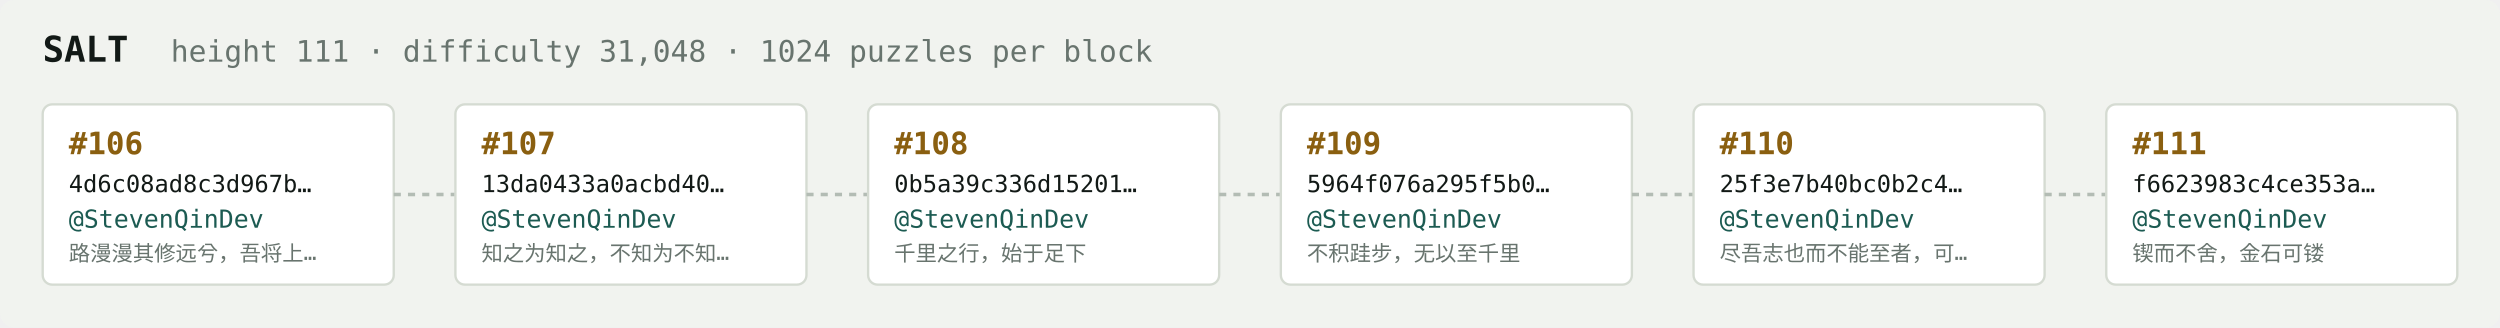
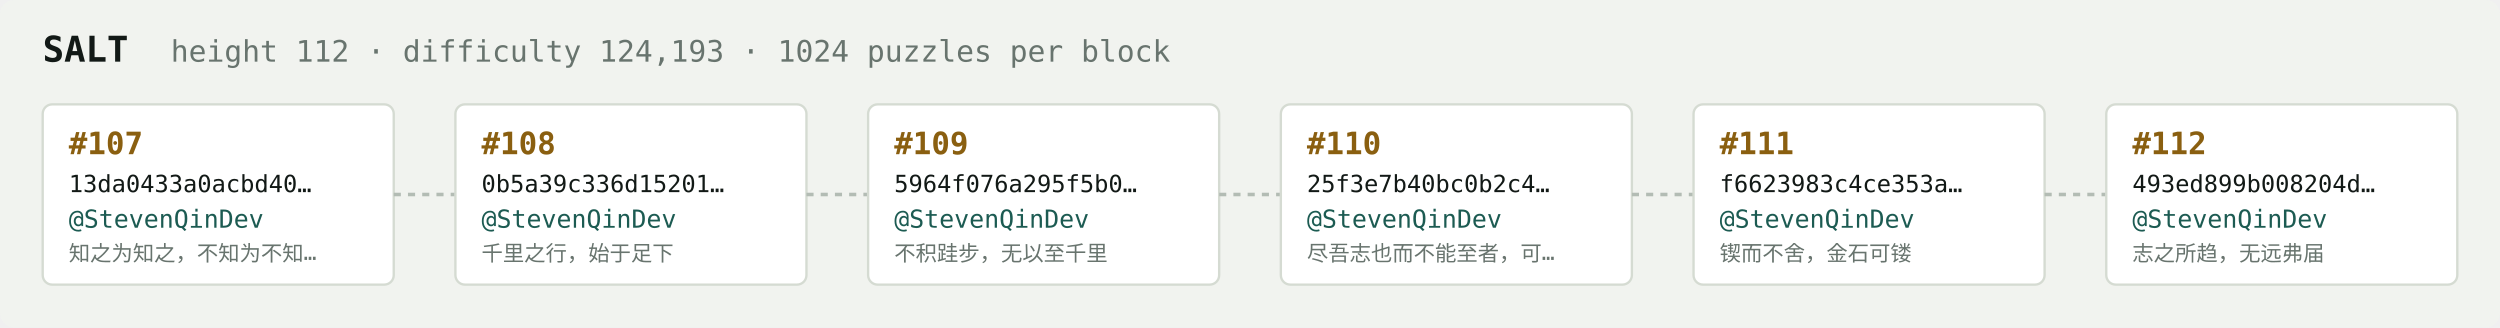
<svg xmlns="http://www.w3.org/2000/svg" width="1054" height="138" viewBox="0 0 1054 138" font-family="ui-monospace,SFMono-Regular,Menlo,monospace">
  <rect fill="#f1f3ef" width="1054" height="138" rx="6" />
  <text x="18" y="26" fill="#121916" font-size="15" font-weight="700">SALT</text>
-   <text x="72" y="26" fill="#68746e" font-size="12.5">height 111 · difficulty 31,048 · 1024 puzzles per block</text>
+   <text x="72" y="26" fill="#68746e" font-size="12.5">height 112 · difficulty 124,193 · 1024 puzzles per block</text>
  <rect x="18" y="44" width="148" height="76" rx="4" fill="#ffffff" stroke="#d5dbd2" stroke-width="1" />
-   <text x="29" y="65" fill="#8a5f10" font-size="13" font-weight="700">#106</text>
-   <text x="29" y="81" fill="#121916" font-size="10">4d6c08ad8c3d967b…</text>
+   <text x="29" y="65" fill="#8a5f10" font-size="13" font-weight="700">#107</text>
+   <text x="29" y="81" fill="#121916" font-size="10">13da0433a0acbd40…</text>
  <text x="29" y="96" fill="#1c5b52" font-size="10.5">@StevenQinDev</text>
-   <text x="29" y="110" fill="#68746e" font-size="9">路漫漫其修远兮，吾将上…</text>
+   <text x="29" y="110" fill="#68746e" font-size="9">知之为知之，不知为不知…</text>
  <line x1="166" y1="82.0" x2="192" y2="82.0" stroke="#b3bcb4" stroke-width="1.5" stroke-dasharray="3 3" />
  <rect x="192" y="44" width="148" height="76" rx="4" fill="#ffffff" stroke="#d5dbd2" stroke-width="1" />
-   <text x="203" y="65" fill="#8a5f10" font-size="13" font-weight="700">#107</text>
-   <text x="203" y="81" fill="#121916" font-size="10">13da0433a0acbd40…</text>
+   <text x="203" y="65" fill="#8a5f10" font-size="13" font-weight="700">#108</text>
+   <text x="203" y="81" fill="#121916" font-size="10">0b5a39c336d15201…</text>
  <text x="203" y="96" fill="#1c5b52" font-size="10.5">@StevenQinDev</text>
-   <text x="203" y="110" fill="#68746e" font-size="9">知之为知之，不知为不知…</text>
+   <text x="203" y="110" fill="#68746e" font-size="9">千里之行，始于足下</text>
  <line x1="340" y1="82.0" x2="366" y2="82.0" stroke="#b3bcb4" stroke-width="1.5" stroke-dasharray="3 3" />
  <rect x="366" y="44" width="148" height="76" rx="4" fill="#ffffff" stroke="#d5dbd2" stroke-width="1" />
-   <text x="377" y="65" fill="#8a5f10" font-size="13" font-weight="700">#108</text>
-   <text x="377" y="81" fill="#121916" font-size="10">0b5a39c336d15201…</text>
+   <text x="377" y="65" fill="#8a5f10" font-size="13" font-weight="700">#109</text>
+   <text x="377" y="81" fill="#121916" font-size="10">5964f076a295f5b0…</text>
  <text x="377" y="96" fill="#1c5b52" font-size="10.5">@StevenQinDev</text>
-   <text x="377" y="110" fill="#68746e" font-size="9">千里之行，始于足下</text>
+   <text x="377" y="110" fill="#68746e" font-size="9">不积跬步，无以至千里</text>
  <line x1="514" y1="82.0" x2="540" y2="82.0" stroke="#b3bcb4" stroke-width="1.5" stroke-dasharray="3 3" />
  <rect x="540" y="44" width="148" height="76" rx="4" fill="#ffffff" stroke="#d5dbd2" stroke-width="1" />
-   <text x="551" y="65" fill="#8a5f10" font-size="13" font-weight="700">#109</text>
-   <text x="551" y="81" fill="#121916" font-size="10">5964f076a295f5b0…</text>
+   <text x="551" y="65" fill="#8a5f10" font-size="13" font-weight="700">#110</text>
+   <text x="551" y="81" fill="#121916" font-size="10">25f3e7b40bc0b2c4…</text>
  <text x="551" y="96" fill="#1c5b52" font-size="10.5">@StevenQinDev</text>
-   <text x="551" y="110" fill="#68746e" font-size="9">不积跬步，无以至千里</text>
+   <text x="551" y="110" fill="#68746e" font-size="9">尽吾志也而不能至者，可…</text>
  <line x1="688" y1="82.0" x2="714" y2="82.0" stroke="#b3bcb4" stroke-width="1.5" stroke-dasharray="3 3" />
  <rect x="714" y="44" width="148" height="76" rx="4" fill="#ffffff" stroke="#d5dbd2" stroke-width="1" />
-   <text x="725" y="65" fill="#8a5f10" font-size="13" font-weight="700">#110</text>
-   <text x="725" y="81" fill="#121916" font-size="10">25f3e7b40bc0b2c4…</text>
+   <text x="725" y="65" fill="#8a5f10" font-size="13" font-weight="700">#111</text>
+   <text x="725" y="81" fill="#121916" font-size="10">f6623983c4ce353a…</text>
  <text x="725" y="96" fill="#1c5b52" font-size="10.5">@StevenQinDev</text>
-   <text x="725" y="110" fill="#68746e" font-size="9">尽吾志也而不能至者，可…</text>
+   <text x="725" y="110" fill="#68746e" font-size="9">锲而不舍，金石可镂</text>
  <line x1="862" y1="82.0" x2="888" y2="82.0" stroke="#b3bcb4" stroke-width="1.5" stroke-dasharray="3 3" />
  <rect x="888" y="44" width="148" height="76" rx="4" fill="#ffffff" stroke="#d5dbd2" stroke-width="1" />
-   <text x="899" y="65" fill="#8a5f10" font-size="13" font-weight="700">#111</text>
-   <text x="899" y="81" fill="#121916" font-size="10">f6623983c4ce353a…</text>
+   <text x="899" y="65" fill="#8a5f10" font-size="13" font-weight="700">#112</text>
+   <text x="899" y="81" fill="#121916" font-size="10">493ed899b008204d…</text>
  <text x="899" y="96" fill="#1c5b52" font-size="10.5">@StevenQinDev</text>
-   <text x="899" y="110" fill="#68746e" font-size="9">锲而不舍，金石可镂</text>
+   <text x="899" y="110" fill="#68746e" font-size="9">志之所趋，无远弗届</text>
</svg>
